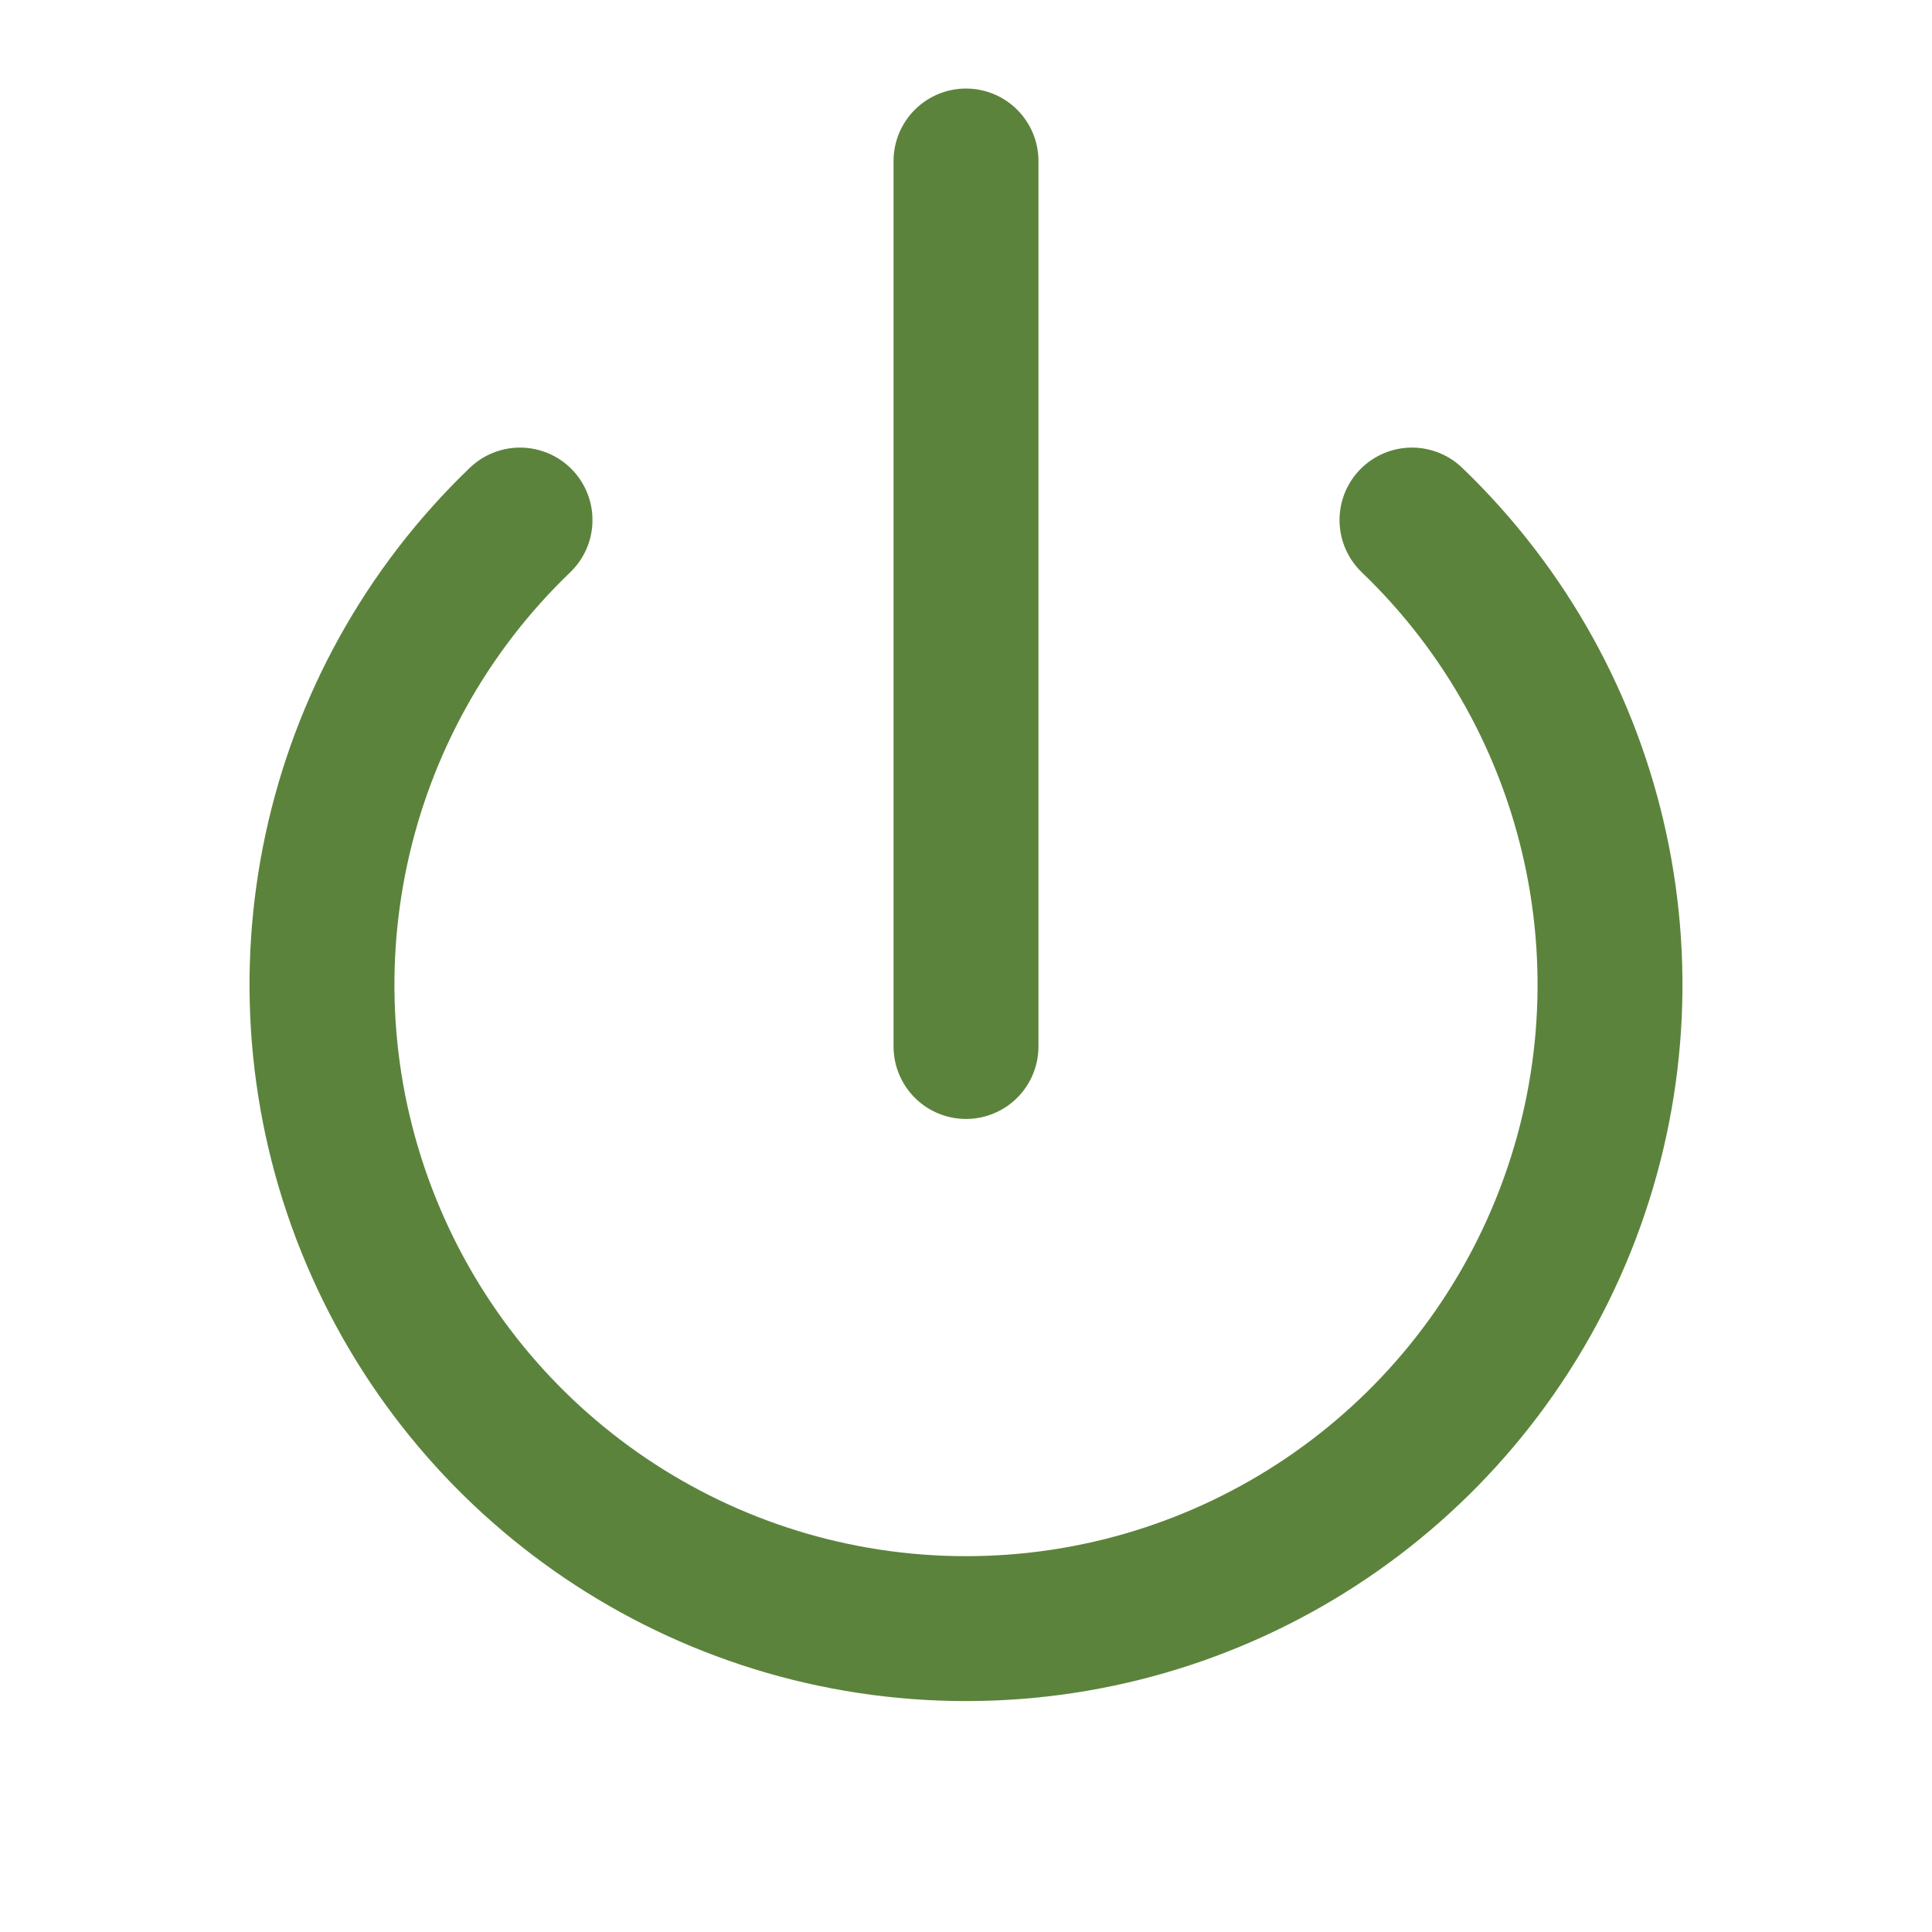
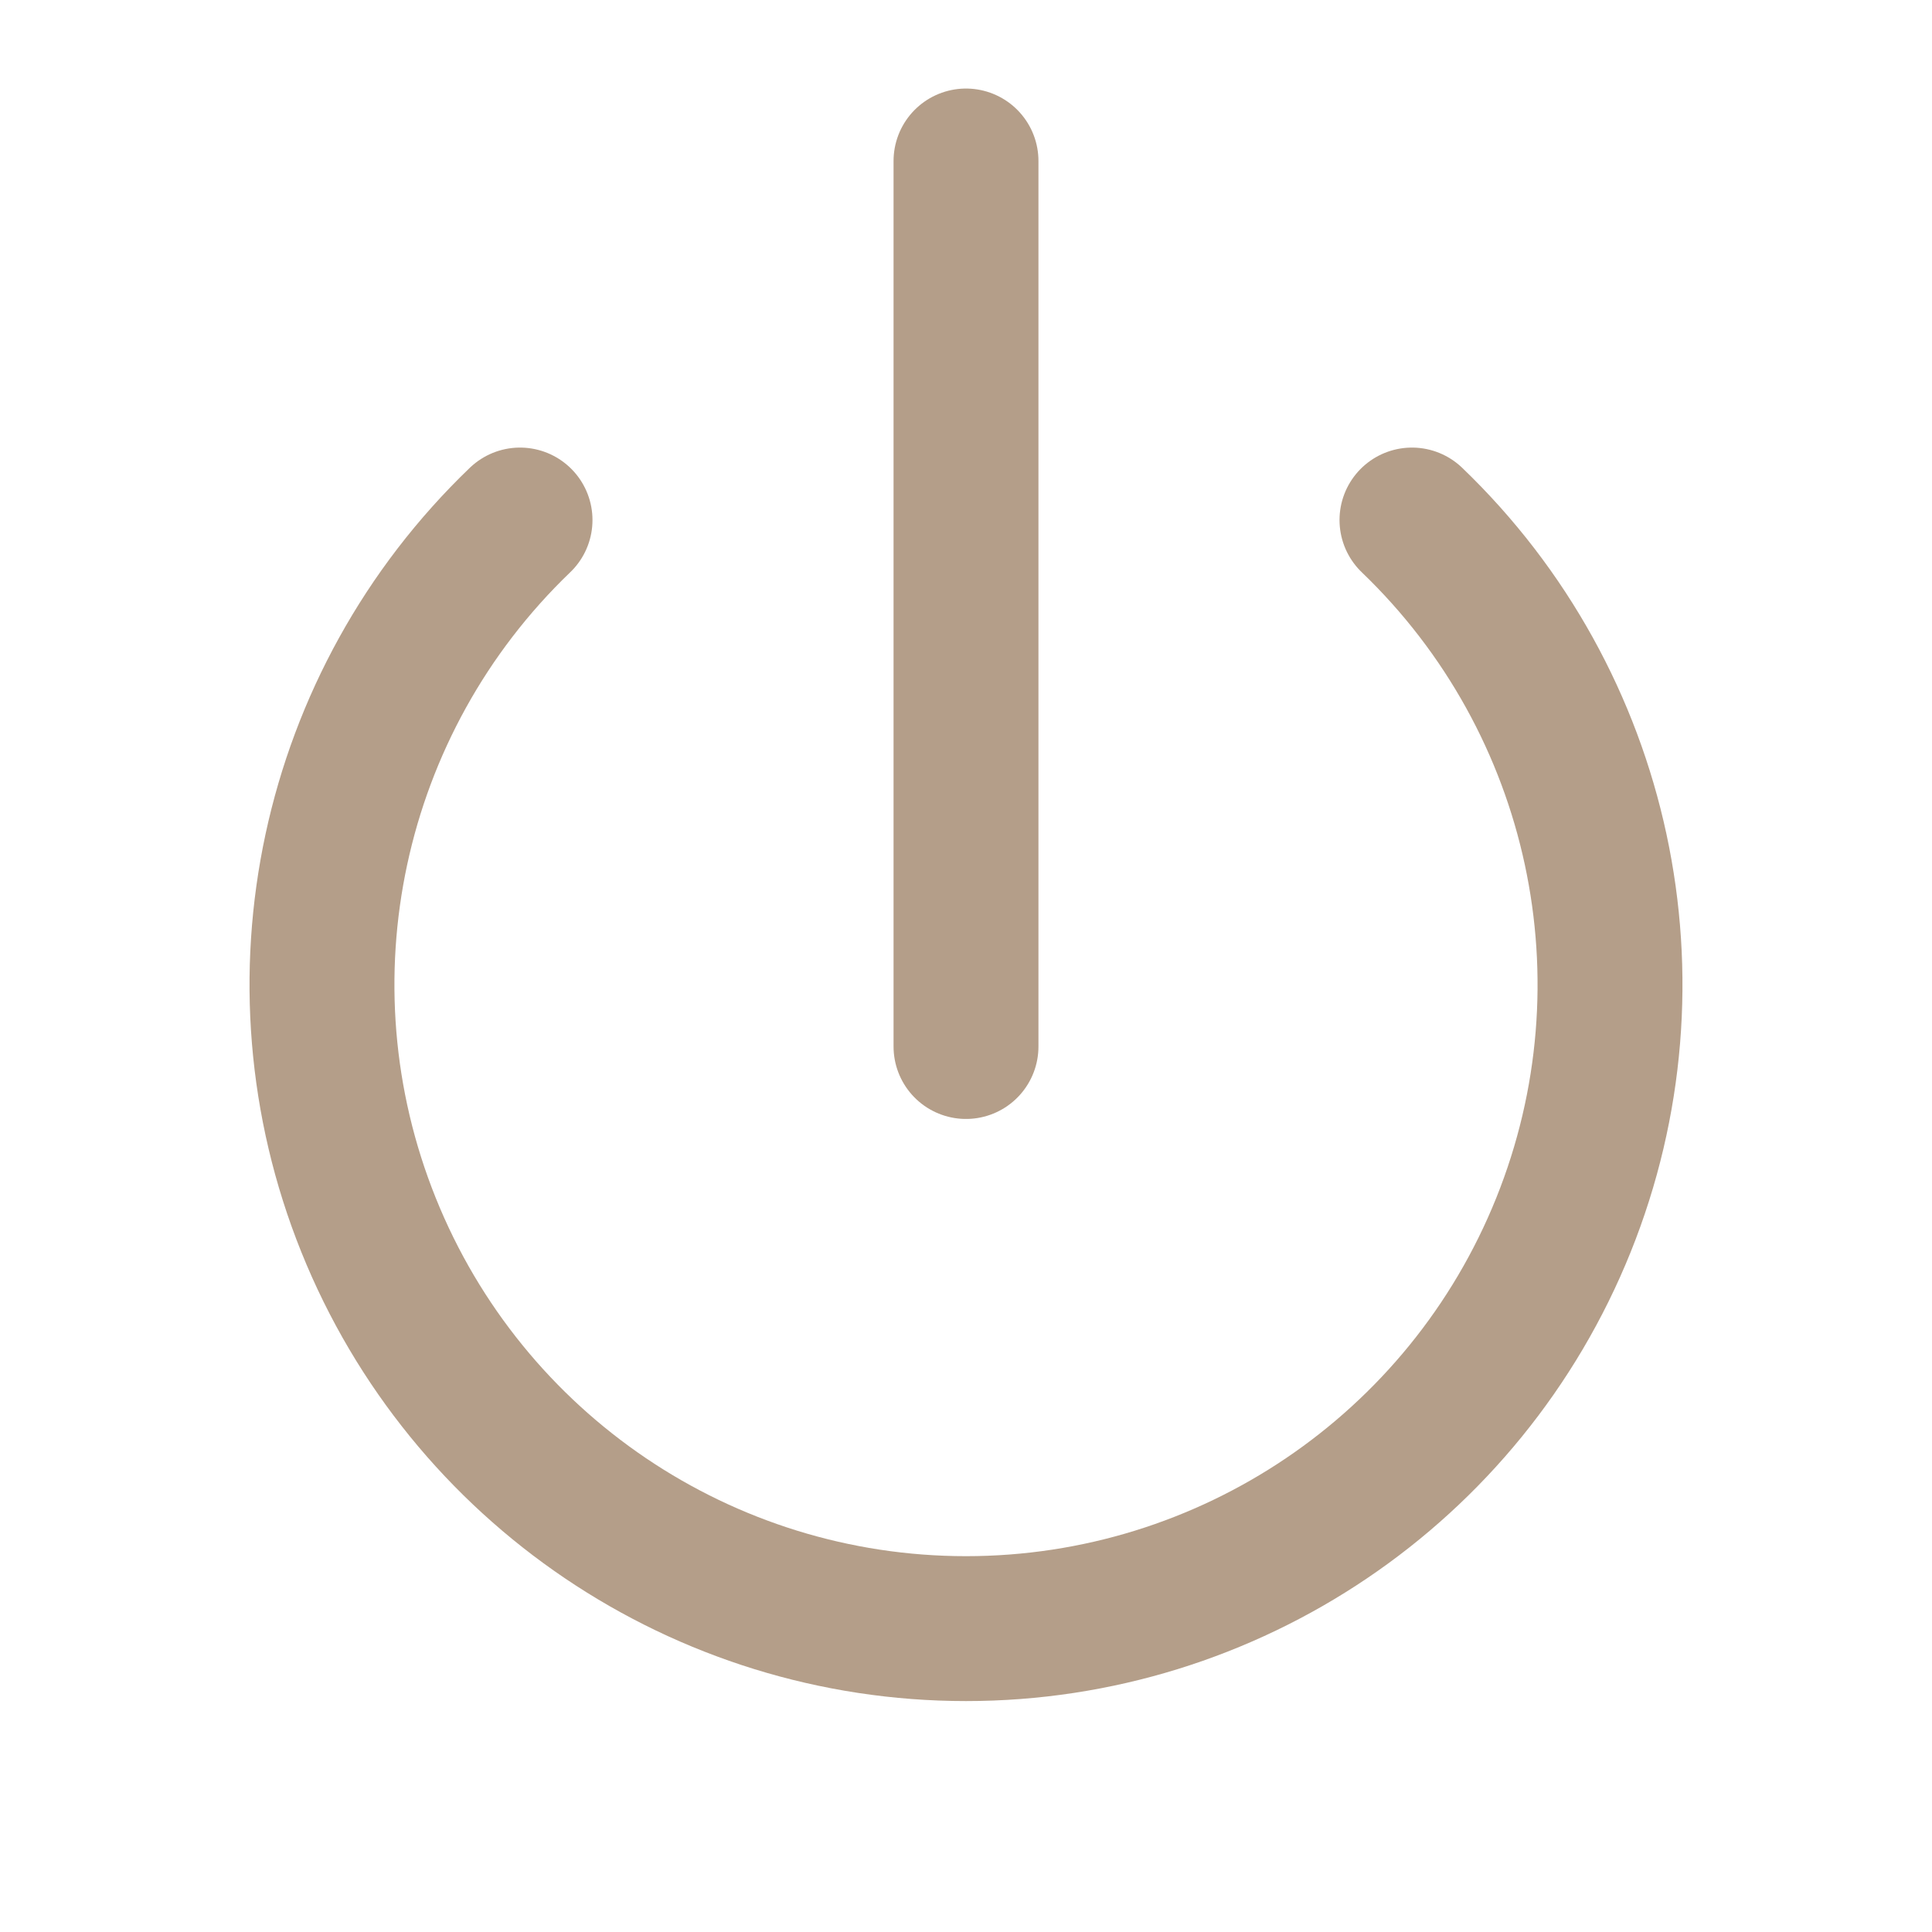
- <svg xmlns="http://www.w3.org/2000/svg" viewBox="0 0 24 24" fill="none" stroke="#5C833C" stroke-width="1.8" stroke-linecap="round" stroke-linejoin="round">
+ <svg xmlns="http://www.w3.org/2000/svg" viewBox="0 0 24 24" fill="none" stroke="#B49E89" stroke-width="1.8" stroke-linecap="round" stroke-linejoin="round">
  <path d="M6.46 6.46a8 8 0 1 0 11.08 0" />
  <line x1="12" y1="2" x2="12" y2="13" />
</svg>
